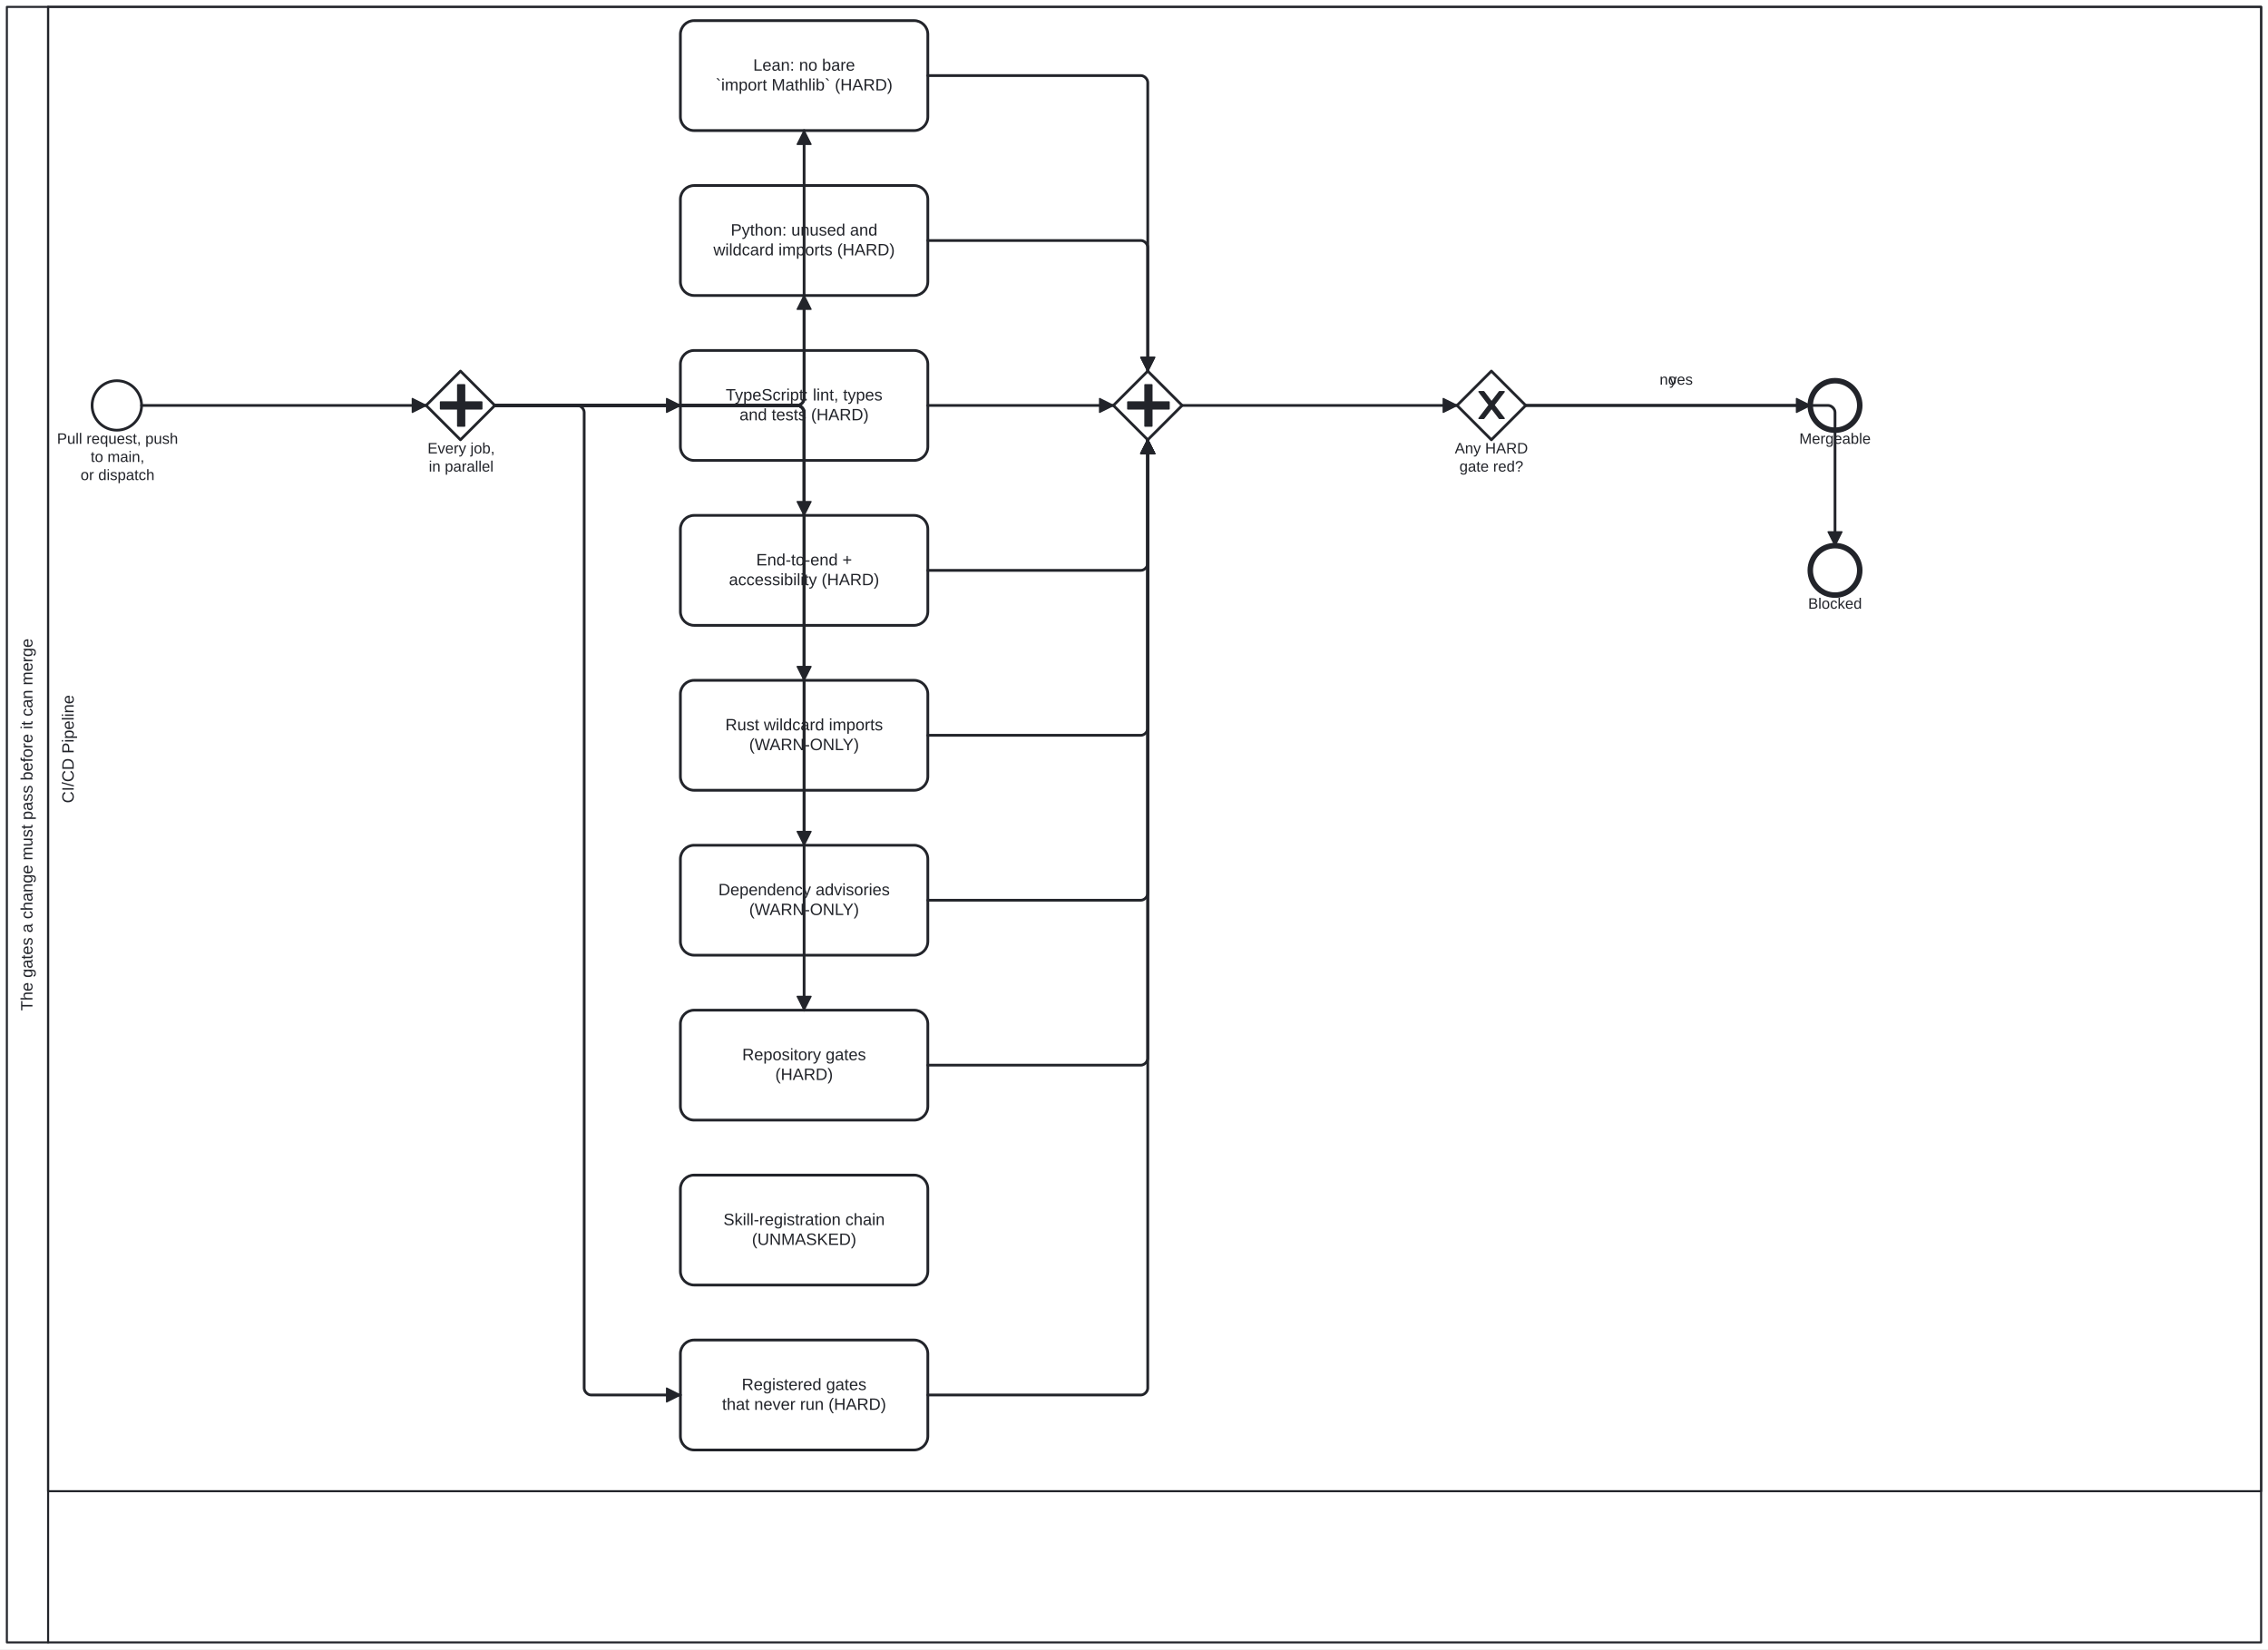
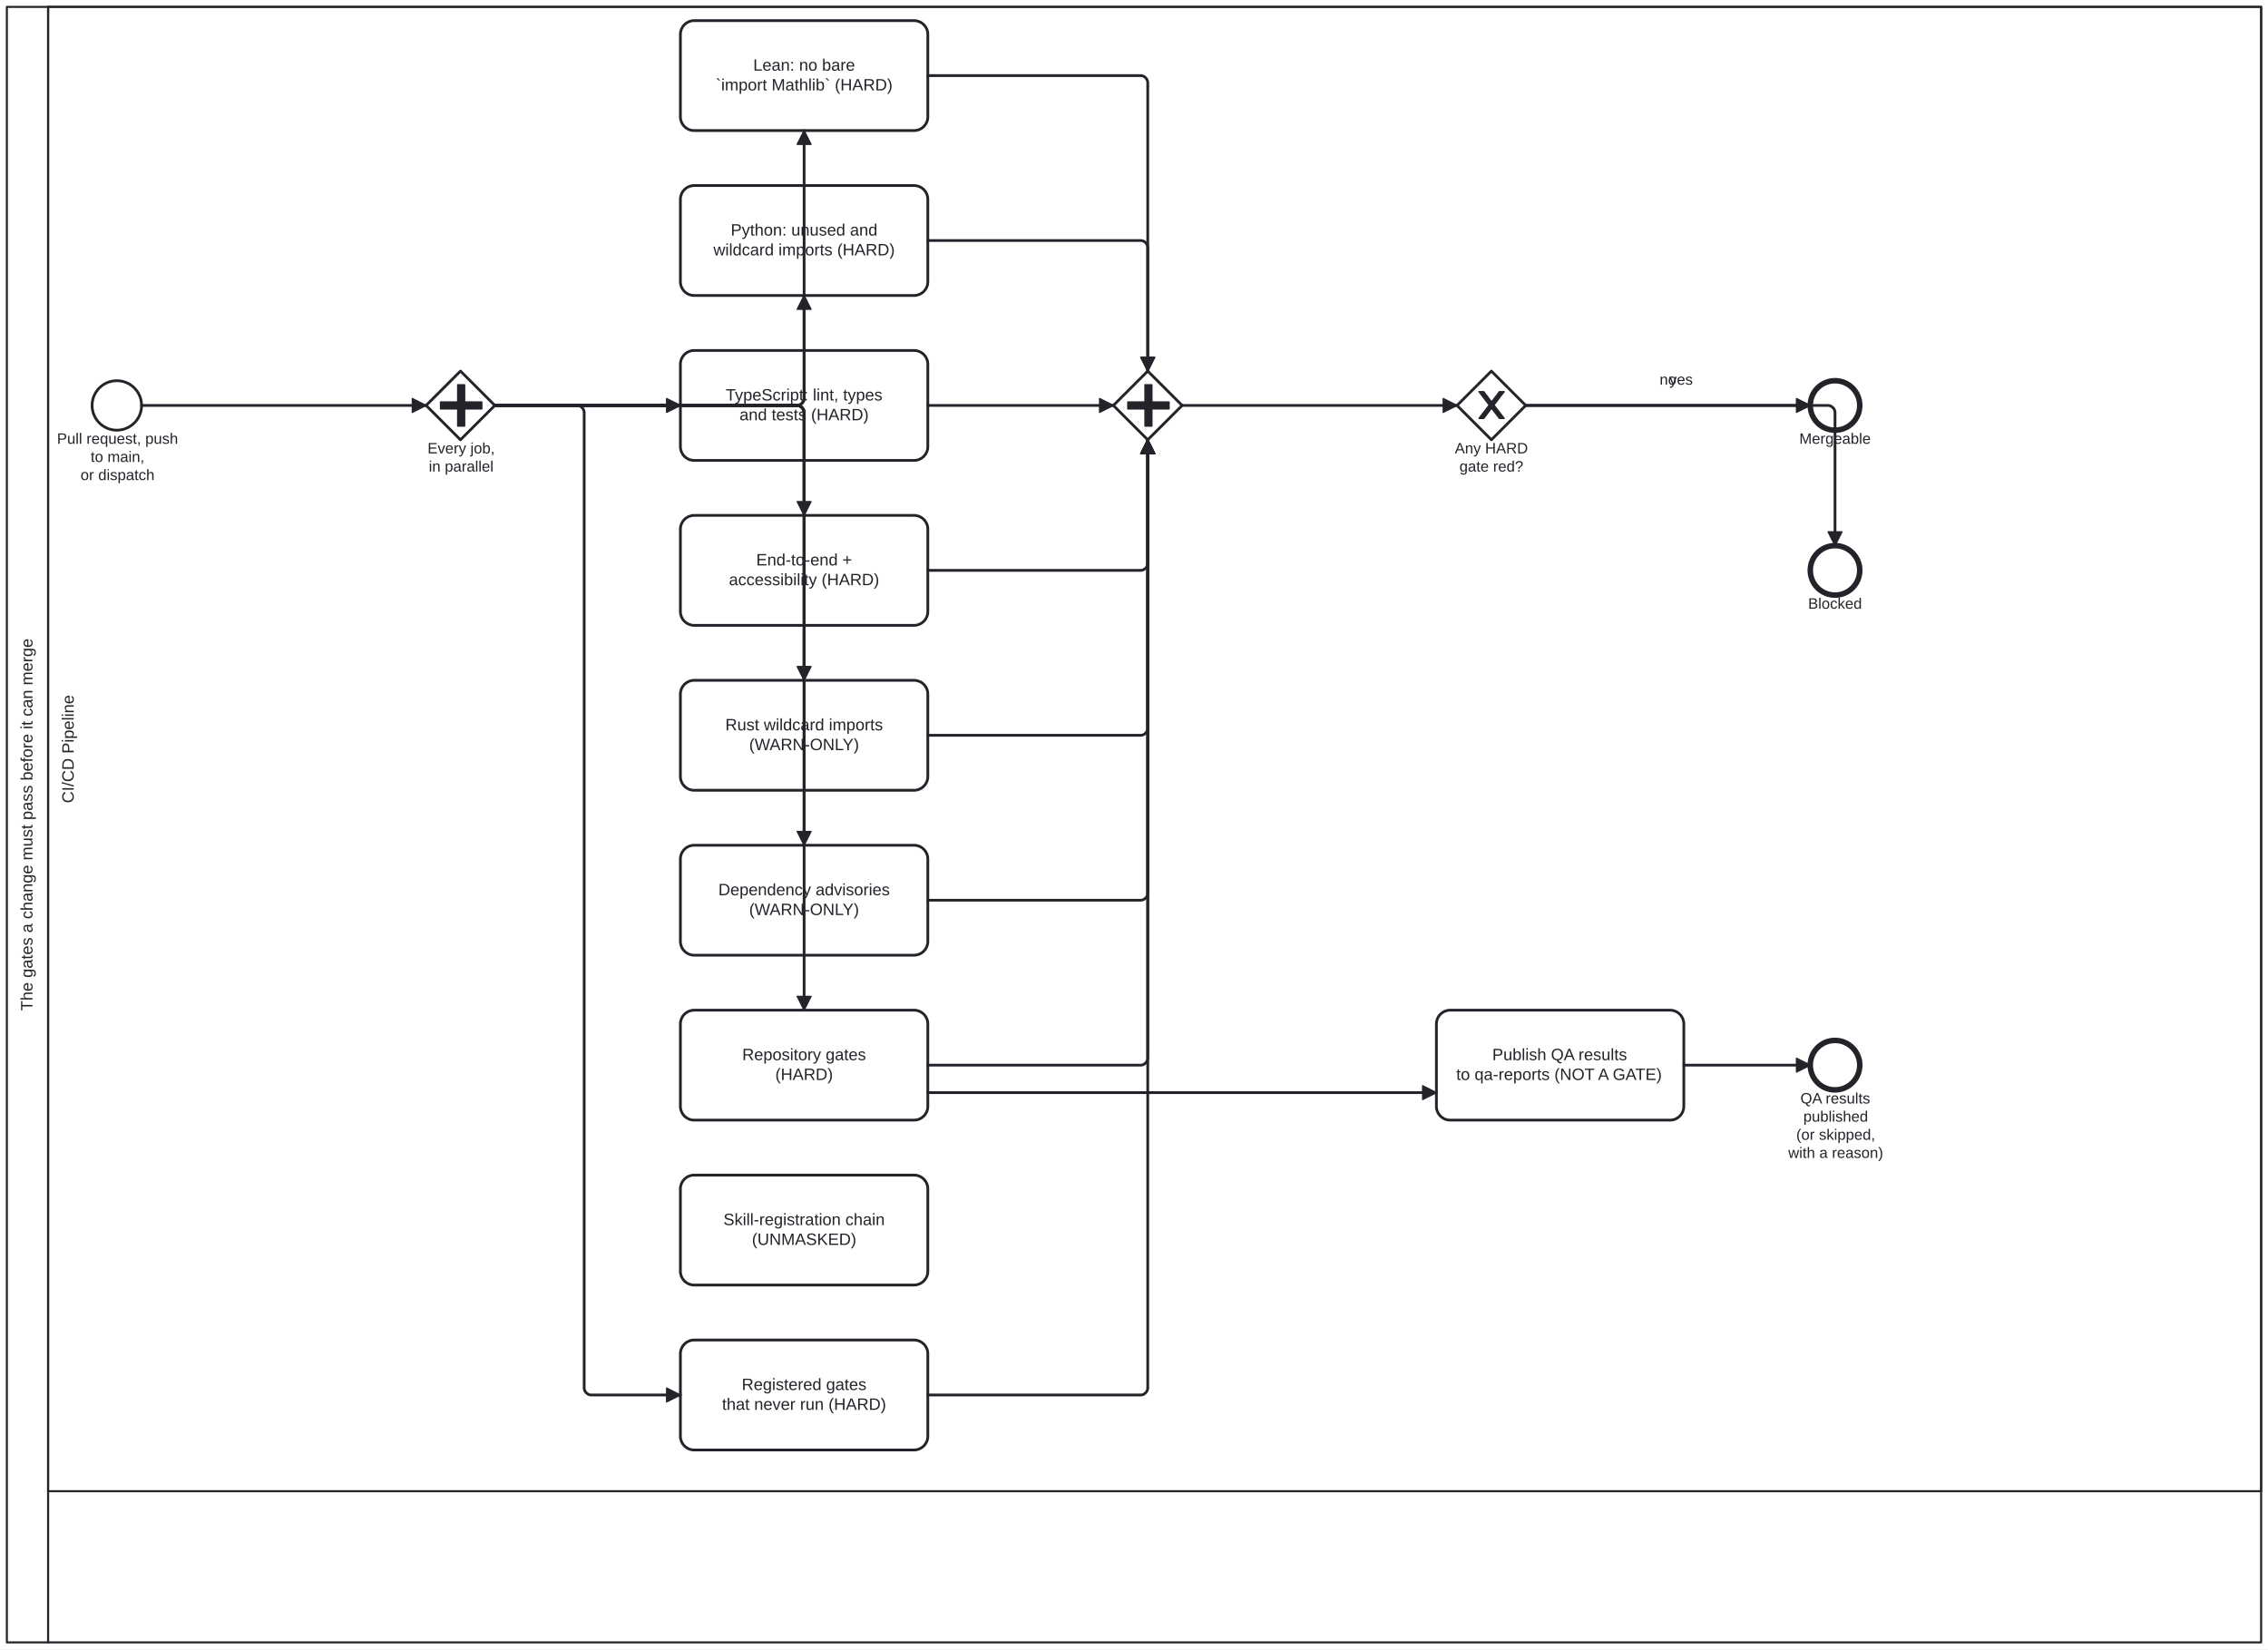
<svg xmlns="http://www.w3.org/2000/svg" width="100%" style="max-width:100%;height:auto" viewBox="55 55 1650 1200" version="1.1">
  <rect x="55" y="55" width="1650" height="1200" fill="#ffffff" />
  <g class="djs-group">
    <g class="djs-element djs-shape" data-element-id="Participant_Process_CodeQualityGates" style="display: block;" transform="matrix(1 0 0 1 60 60)">
      <g class="djs-visual">
        <rect x="0" y="0" width="1640" height="1190" rx="0" ry="0" style="stroke-linecap: round; stroke-linejoin: round; stroke: rgb(34, 36, 42); stroke-width: 1.5px; fill: white; fill-opacity: 0.95;" />
        <path style="fill: none; stroke-linecap: round; stroke-linejoin: round; stroke: rgb(34, 36, 42); stroke-width: 1.5px;" d="M30,0L30,1190" />
        <text lineHeight="1.2" class="djs-label" style="font-family: Arial, sans-serif; font-size: 12px; font-weight: normal; fill: rgb(34, 36, 42);" transform="matrix(-1.83697e-16 -1 1 -1.83697e-16 0 1190)">
          <tspan x="459.59" y="18.6">The gates a change must pass before it can merge</tspan>
        </text>
      </g>
      <rect class="djs-hit djs-hit-all" x="0" y="0" width="1640" height="1190" style="fill: none; stroke-opacity: 0; stroke: white; stroke-width: 15px;" />
    </g>
    <g class="djs-children">
      <g class="djs-group">
        <g class="djs-element djs-shape" data-element-id="Lane_Ci" style="display: block;" transform="matrix(1 0 0 1 90 60)">
          <g class="djs-visual">
            <rect x="0" y="0" width="1610" height="1080" rx="0" ry="0" style="stroke-linecap: round; stroke-linejoin: round; stroke: rgb(34, 36, 42); stroke-width: 1.5px; fill: white; fill-opacity: 0.25;" />
            <text lineHeight="1.2" class="djs-label" style="font-family: Arial, sans-serif; font-size: 12px; font-weight: normal; fill: rgb(34, 36, 42);" transform="matrix(-1.83697e-16 -1 1 -1.83697e-16 0 1080)">
              <tspan x="500.651" y="18.6">CI/CD Pipeline</tspan>
            </text>
          </g>
          <rect class="djs-hit djs-hit-all" x="0" y="0" width="1610" height="1080" style="fill: none; stroke-opacity: 0; stroke: white; stroke-width: 15px;" />
        </g>
      </g>
      <g class="djs-group">
        <g class="djs-element djs-shape" data-element-id="Start_Change" style="display: block;" transform="matrix(1 0 0 1 122 332)">
          <g class="djs-visual">
            <circle cx="18" cy="18" r="18" style="stroke-linecap: round; stroke-linejoin: round; stroke: rgb(34, 36, 42); stroke-width: 2px; fill: white; fill-opacity: 0.95;" />
          </g>
          <rect class="djs-hit djs-hit-all" x="0" y="0" width="36" height="36" style="fill: none; stroke-opacity: 0; stroke: white; stroke-width: 15px;" />
        </g>
      </g>
      <g class="djs-group">
        <g class="djs-element djs-shape" data-element-id="Start_Change_label" style="display: block;" transform="matrix(1 0 0 1 96 368)">
          <g class="djs-visual">
            <text lineHeight="1.2" class="djs-label" style="font-family: Arial, sans-serif; font-size: 11px; font-weight: normal; fill: rgb(34, 36, 42);">
              <tspan x="0.473" y="9.9">Pull request, push</tspan>
              <tspan x="24.936" y="23.1">to main,</tspan>
              <tspan x="17.596" y="36.3">or dispatch</tspan>
            </text>
          </g>
          <rect class="djs-hit djs-hit-all" x="0" y="0" width="89" height="40" style="fill: none; stroke-opacity: 0; stroke: white; stroke-width: 15px;" />
        </g>
      </g>
      <g class="djs-group">
        <g class="djs-element djs-shape" data-element-id="GW_Fork" style="display: block;" transform="matrix(1 0 0 1 365 325)">
          <g class="djs-visual">
            <polygon points="25,0 50,25 25,50 0,25" style="stroke-linecap: round; stroke-linejoin: round; stroke: rgb(34, 36, 42); stroke-width: 2px; fill: white; fill-opacity: 0.95;" />
            <path d="m 23,10 0,12.5 -12.5,0 0,5 12.5,0 0,12.5 5,0 0,-12.5 12.5,0 0,-5 -12.5,0 0,-12.5 -5,0 z" style="fill: rgb(34, 36, 42); stroke-linecap: round; stroke-linejoin: round; stroke: rgb(34, 36, 42); stroke-width: 1px;" />
          </g>
          <rect class="djs-hit djs-hit-all" x="0" y="0" width="50" height="50" style="fill: none; stroke-opacity: 0; stroke: white; stroke-width: 15px;" />
        </g>
      </g>
      <g class="djs-group">
        <g class="djs-element djs-shape" data-element-id="GW_Fork_label" style="display: block;" transform="matrix(1 0 0 1 366 375)">
          <g class="djs-visual">
            <text lineHeight="1.2" class="djs-label" style="font-family: Arial, sans-serif; font-size: 11px; font-weight: normal; fill: rgb(34, 36, 42);">
              <tspan x="0.045" y="9.9">Every job,</tspan>
              <tspan x="0.958" y="23.1">in parallel</tspan>
            </text>
          </g>
          <rect class="djs-hit djs-hit-all" x="0" y="0" width="49" height="27" style="fill: none; stroke-opacity: 0; stroke: white; stroke-width: 15px;" />
        </g>
      </g>
      <g class="djs-group">
        <g class="djs-element djs-shape" data-element-id="Task_Lean" style="display: block;" transform="matrix(1 0 0 1 550 70)">
          <g class="djs-visual">
            <rect x="0" y="0" width="180" height="80" rx="10" ry="10" style="stroke-linecap: round; stroke-linejoin: round; stroke: rgb(34, 36, 42); stroke-width: 2px; fill: white; fill-opacity: 0.95;" />
            <text lineHeight="1.2" class="djs-label" style="font-family: Arial, sans-serif; font-size: 12px; font-weight: normal; fill: rgb(34, 36, 42);">
              <tspan x="52.969" y="36.4">Lean: no bare</tspan>
              <tspan x="25.661" y="50.8">`import Mathlib` (HARD)</tspan>
            </text>
          </g>
          <rect class="djs-hit djs-hit-all" x="0" y="0" width="180" height="80" style="fill: none; stroke-opacity: 0; stroke: white; stroke-width: 15px;" />
        </g>
      </g>
      <g class="djs-group">
        <g class="djs-element djs-shape" data-element-id="Task_Python" style="display: block;" transform="matrix(1 0 0 1 550 190)">
          <g class="djs-visual">
            <rect x="0" y="0" width="180" height="80" rx="10" ry="10" style="stroke-linecap: round; stroke-linejoin: round; stroke: rgb(34, 36, 42); stroke-width: 2px; fill: white; fill-opacity: 0.95;" />
            <text lineHeight="1.2" class="djs-label" style="font-family: Arial, sans-serif; font-size: 12px; font-weight: normal; fill: rgb(34, 36, 42);">
              <tspan x="36.624" y="36.4">Python: unused and</tspan>
              <tspan x="23.991" y="50.8">wildcard imports (HARD)</tspan>
            </text>
          </g>
          <rect class="djs-hit djs-hit-all" x="0" y="0" width="180" height="80" style="fill: none; stroke-opacity: 0; stroke: white; stroke-width: 15px;" />
        </g>
      </g>
      <g class="djs-group">
        <g class="djs-element djs-shape" data-element-id="Task_TypeScript" style="display: block;" transform="matrix(1 0 0 1 550 310)">
          <g class="djs-visual">
            <rect x="0" y="0" width="180" height="80" rx="10" ry="10" style="stroke-linecap: round; stroke-linejoin: round; stroke: rgb(34, 36, 42); stroke-width: 2px; fill: white; fill-opacity: 0.95;" />
            <text lineHeight="1.2" class="djs-label" style="font-family: Arial, sans-serif; font-size: 12px; font-weight: normal; fill: rgb(34, 36, 42);">
              <tspan x="32.977" y="36.4">TypeScript: lint, types</tspan>
              <tspan x="42.987" y="50.8">and tests (HARD)</tspan>
            </text>
          </g>
          <rect class="djs-hit djs-hit-all" x="0" y="0" width="180" height="80" style="fill: none; stroke-opacity: 0; stroke: white; stroke-width: 15px;" />
        </g>
      </g>
      <g class="djs-group">
        <g class="djs-element djs-shape" data-element-id="Task_E2E" style="display: block;" transform="matrix(1 0 0 1 550 430)">
          <g class="djs-visual">
            <rect x="0" y="0" width="180" height="80" rx="10" ry="10" style="stroke-linecap: round; stroke-linejoin: round; stroke: rgb(34, 36, 42); stroke-width: 2px; fill: white; fill-opacity: 0.95;" />
            <text lineHeight="1.2" class="djs-label" style="font-family: Arial, sans-serif; font-size: 12px; font-weight: normal; fill: rgb(34, 36, 42);">
              <tspan x="55.143" y="36.4">End-to-end +</tspan>
              <tspan x="35.326" y="50.8">accessibility (HARD)</tspan>
            </text>
          </g>
          <rect class="djs-hit djs-hit-all" x="0" y="0" width="180" height="80" style="fill: none; stroke-opacity: 0; stroke: white; stroke-width: 15px;" />
        </g>
      </g>
      <g class="djs-group">
        <g class="djs-element djs-shape" data-element-id="Task_Rust" style="display: block;" transform="matrix(1 0 0 1 550 550)">
          <g class="djs-visual">
            <rect x="0" y="0" width="180" height="80" rx="10" ry="10" style="stroke-linecap: round; stroke-linejoin: round; stroke: rgb(34, 36, 42); stroke-width: 2px; fill: white; fill-opacity: 0.95;" />
            <text lineHeight="1.2" class="djs-label" style="font-family: Arial, sans-serif; font-size: 12px; font-weight: normal; fill: rgb(34, 36, 42);">
              <tspan x="32.651" y="36.4">Rust wildcard imports</tspan>
              <tspan x="50.004" y="50.8">(WARN-ONLY)</tspan>
            </text>
          </g>
          <rect class="djs-hit djs-hit-all" x="0" y="0" width="180" height="80" style="fill: none; stroke-opacity: 0; stroke: white; stroke-width: 15px;" />
        </g>
      </g>
      <g class="djs-group">
        <g class="djs-element djs-shape" data-element-id="Task_Advisories" style="display: block;" transform="matrix(1 0 0 1 550 670)">
          <g class="djs-visual">
            <rect x="0" y="0" width="180" height="80" rx="10" ry="10" style="stroke-linecap: round; stroke-linejoin: round; stroke: rgb(34, 36, 42); stroke-width: 2px; fill: white; fill-opacity: 0.95;" />
            <text lineHeight="1.2" class="djs-label" style="font-family: Arial, sans-serif; font-size: 12px; font-weight: normal; fill: rgb(34, 36, 42);">
              <tspan x="27.63" y="36.4">Dependency advisories</tspan>
              <tspan x="50.004" y="50.8">(WARN-ONLY)</tspan>
            </text>
          </g>
          <rect class="djs-hit djs-hit-all" x="0" y="0" width="180" height="80" style="fill: none; stroke-opacity: 0; stroke: white; stroke-width: 15px;" />
        </g>
      </g>
      <g class="djs-group">
        <g class="djs-element djs-shape" data-element-id="Task_RepositoryGates" style="display: block;" transform="matrix(1 0 0 1 550 790)">
          <g class="djs-visual">
            <rect x="0" y="0" width="180" height="80" rx="10" ry="10" style="stroke-linecap: round; stroke-linejoin: round; stroke: rgb(34, 36, 42); stroke-width: 2px; fill: white; fill-opacity: 0.95;" />
            <text lineHeight="1.2" class="djs-label" style="font-family: Arial, sans-serif; font-size: 12px; font-weight: normal; fill: rgb(34, 36, 42);">
              <tspan x="44.977" y="36.4">Repository gates</tspan>
              <tspan x="69.003" y="50.8">(HARD)</tspan>
            </text>
          </g>
          <rect class="djs-hit djs-hit-all" x="0" y="0" width="180" height="80" style="fill: none; stroke-opacity: 0; stroke: white; stroke-width: 15px;" />
        </g>
      </g>
      <g class="djs-group">
        <g class="djs-element djs-shape" data-element-id="Task_UnrunGates" style="display: block;" transform="matrix(1 0 0 1 550 1030)">
          <g class="djs-visual">
            <rect x="0" y="0" width="180" height="80" rx="10" ry="10" style="stroke-linecap: round; stroke-linejoin: round; stroke: rgb(34, 36, 42); stroke-width: 2px; fill: white; fill-opacity: 0.95;" />
            <text lineHeight="1.2" class="djs-label" style="font-family: Arial, sans-serif; font-size: 12px; font-weight: normal; fill: rgb(34, 36, 42);">
              <tspan x="44.64" y="36.4">Registered gates</tspan>
              <tspan x="30.313" y="50.8">that never run (HARD)</tspan>
            </text>
          </g>
          <rect class="djs-hit djs-hit-all" x="0" y="0" width="180" height="80" style="fill: none; stroke-opacity: 0; stroke: white; stroke-width: 15px;" />
        </g>
      </g>
      <g class="djs-group">
        <g class="djs-element djs-shape" data-element-id="Task_SkillChain" style="display: block;" transform="matrix(1 0 0 1 550 910)">
          <g class="djs-visual">
            <rect x="0" y="0" width="180" height="80" rx="10" ry="10" style="stroke-linecap: round; stroke-linejoin: round; stroke: rgb(34, 36, 42); stroke-width: 2px; fill: white; fill-opacity: 0.95;" />
            <text lineHeight="1.2" class="djs-label" style="font-family: Arial, sans-serif; font-size: 12px; font-weight: normal; fill: rgb(34, 36, 42);">
              <tspan x="31.31" y="36.4">Skill-registration chain</tspan>
              <tspan x="51.999" y="50.8">(UNMASKED)</tspan>
            </text>
          </g>
          <rect class="djs-hit djs-hit-all" x="0" y="0" width="180" height="80" style="fill: none; stroke-opacity: 0; stroke: white; stroke-width: 15px;" />
        </g>
      </g>
      <g class="djs-group">
        <g class="djs-element djs-shape" data-element-id="GW_Join" style="display: block;" transform="matrix(1 0 0 1 865 325)">
          <g class="djs-visual">
            <polygon points="25,0 50,25 25,50 0,25" style="stroke-linecap: round; stroke-linejoin: round; stroke: rgb(34, 36, 42); stroke-width: 2px; fill: white; fill-opacity: 0.95;" />
            <path d="m 23,10 0,12.5 -12.5,0 0,5 12.5,0 0,12.5 5,0 0,-12.5 12.5,0 0,-5 -12.5,0 0,-12.5 -5,0 z" style="fill: rgb(34, 36, 42); stroke-linecap: round; stroke-linejoin: round; stroke: rgb(34, 36, 42); stroke-width: 1px;" />
          </g>
          <rect class="djs-hit djs-hit-all" x="0" y="0" width="50" height="50" style="fill: none; stroke-opacity: 0; stroke: white; stroke-width: 15px;" />
        </g>
      </g>
      <g class="djs-group">
        <g class="djs-element djs-shape" data-element-id="GW_Hard" style="display: block;" transform="matrix(1 0 0 1 1115 325)">
          <g class="djs-visual">
            <polygon points="25,0 50,25 25,50 0,25" style="stroke-linecap: round; stroke-linejoin: round; stroke: rgb(34, 36, 42); stroke-width: 2px; fill: white; fill-opacity: 0.95;" />
            <path d="m 16,15 7.429,9.714 -7.429,9.714 3.429,0 5.714,-7.464 5.714,7.464 3.429,0 -7.429,-9.714 7.429,-9.714 -3.429,0 -5.714,7.464 -5.714,-7.464 -3.429,0 z" style="fill: rgb(34, 36, 42); stroke-linecap: round; stroke-linejoin: round; stroke: rgb(34, 36, 42); stroke-width: 1px;" />
          </g>
          <rect class="djs-hit djs-hit-all" x="0" y="0" width="50" height="50" style="fill: none; stroke-opacity: 0; stroke: white; stroke-width: 15px;" />
        </g>
      </g>
      <g class="djs-group">
        <g class="djs-element djs-shape" data-element-id="GW_Hard_label" style="display: block;" transform="matrix(1 0 0 1 1113 375)">
          <g class="djs-visual">
            <text lineHeight="1.2" class="djs-label" style="font-family: Arial, sans-serif; font-size: 11px; font-weight: normal; fill: rgb(34, 36, 42);">
              <tspan x="0.41" y="9.9">Any HARD</tspan>
              <tspan x="3.759" y="23.1">gate red?</tspan>
            </text>
          </g>
          <rect class="djs-hit djs-hit-all" x="0" y="0" width="54" height="27" style="fill: none; stroke-opacity: 0; stroke: white; stroke-width: 15px;" />
        </g>
      </g>
      <g class="djs-group">
        <g class="djs-element djs-shape" data-element-id="End_Pass" style="display: block;" transform="matrix(1 0 0 1 1372 332)">
          <g class="djs-visual">
            <circle cx="18" cy="18" r="18" style="stroke-linecap: round; stroke-linejoin: round; stroke: rgb(34, 36, 42); stroke-width: 4px; fill: white; fill-opacity: 0.95;" />
          </g>
          <rect class="djs-hit djs-hit-all" x="0" y="0" width="36" height="36" style="fill: none; stroke-opacity: 0; stroke: white; stroke-width: 15px;" />
        </g>
      </g>
      <g class="djs-group">
        <g class="djs-element djs-shape" data-element-id="End_Pass_label" style="display: block;" transform="matrix(1 0 0 1 1364 368)">
          <g class="djs-visual">
            <text lineHeight="1.2" class="djs-label" style="font-family: Arial, sans-serif; font-size: 11px; font-weight: normal; fill: rgb(34, 36, 42);">
              <tspan x="0.012" y="9.9">Mergeable</tspan>
            </text>
          </g>
          <rect class="djs-hit djs-hit-all" x="0" y="0" width="52" height="14" style="fill: none; stroke-opacity: 0; stroke: white; stroke-width: 15px;" />
        </g>
      </g>
      <g class="djs-group">
        <g class="djs-element djs-shape" data-element-id="End_Fail" style="display: block;" transform="matrix(1 0 0 1 1372 452)">
          <g class="djs-visual">
            <circle cx="18" cy="18" r="18" style="stroke-linecap: round; stroke-linejoin: round; stroke: rgb(34, 36, 42); stroke-width: 4px; fill: white; fill-opacity: 0.95;" />
          </g>
          <rect class="djs-hit djs-hit-all" x="0" y="0" width="36" height="36" style="fill: none; stroke-opacity: 0; stroke: white; stroke-width: 15px;" />
        </g>
      </g>
      <g class="djs-group">
        <g class="djs-element djs-shape" data-element-id="End_Fail_label" style="display: block;" transform="matrix(1 0 0 1 1370 488)">
          <g class="djs-visual">
            <text lineHeight="1.2" class="djs-label" style="font-family: Arial, sans-serif; font-size: 11px; font-weight: normal; fill: rgb(34, 36, 42);">
              <tspan x="0.433" y="9.9">Blocked</tspan>
            </text>
          </g>
          <rect class="djs-hit djs-hit-all" x="0" y="0" width="40" height="14" style="fill: none; stroke-opacity: 0; stroke: white; stroke-width: 15px;" />
        </g>
      </g>
      <g class="djs-group">
+         <g class="djs-element djs-shape" data-element-id="Task_QaPublish" style="display: block;" transform="matrix(1 0 0 1 1100 790)">
+           <g class="djs-visual">
+             <rect x="0" y="0" width="180" height="80" rx="10" ry="10" style="stroke-linecap: round; stroke-linejoin: round; stroke: rgb(34, 36, 42); stroke-width: 2px; fill: white; fill-opacity: 0.95;" />
+             <text lineHeight="1.2" class="djs-label" style="font-family: Arial, sans-serif; font-size: 12px; font-weight: normal; fill: rgb(34, 36, 42);">
+               <tspan x="40.646" y="36.4">Publish QA results</tspan>
+               <tspan x="14.429" y="50.8">to qa-reports (NOT A GATE)</tspan>
+             </text>
+           </g>
+           <rect class="djs-hit djs-hit-all" x="0" y="0" width="180" height="80" style="fill: none; stroke-opacity: 0; stroke: white; stroke-width: 15px;" />
+         </g>
+       </g>
+       <g class="djs-group">
+         <g class="djs-element djs-shape" data-element-id="End_Published" style="display: block;" transform="matrix(1 0 0 1 1372 812)">
+           <g class="djs-visual">
+             <circle cx="18" cy="18" r="18" style="stroke-linecap: round; stroke-linejoin: round; stroke: rgb(34, 36, 42); stroke-width: 4px; fill: white; fill-opacity: 0.95;" />
+           </g>
+           <rect class="djs-hit djs-hit-all" x="0" y="0" width="36" height="36" style="fill: none; stroke-opacity: 0; stroke: white; stroke-width: 15px;" />
+         </g>
+       </g>
+       <g class="djs-group">
+         <g class="djs-element djs-shape" data-element-id="End_Published_label" style="display: block;" transform="matrix(1 0 0 1 1350 848)">
+           <g class="djs-visual">
+             <text lineHeight="1.2" class="djs-label" style="font-family: Arial, sans-serif; font-size: 11px; font-weight: normal; fill: rgb(34, 36, 42);">
+               <tspan x="14.826" y="9.9">QA results </tspan>
+               <tspan x="16.953" y="23.1">published</tspan>
+               <tspan x="11.765" y="36.3">(or skipped, </tspan>
+               <tspan x="5.956" y="49.5">with a reason)</tspan>
+             </text>
+           </g>
+           <rect class="djs-hit djs-hit-all" x="0" y="0" width="81" height="53" style="fill: none; stroke-opacity: 0; stroke: white; stroke-width: 15px;" />
+         </g>
+       </g>
+       <g class="djs-group">
        <g class="djs-element djs-connection" data-element-id="Flow_0" style="display: block;">
          <g class="djs-visual">
            <defs>
              <marker id="folio-marker-1" viewBox="0 0 20 20" refX="11" refY="10" markerWidth="10" markerHeight="10" orient="auto">
                <path d="M 1 5 L 11 10 L 1 15 Z" style="stroke-linecap: round; stroke-linejoin: round; stroke: rgb(34, 36, 42); stroke-width: 1px; fill: rgb(34, 36, 42);" />
              </marker>
            </defs>
            <path data-corner-radius="5" style="fill: none; stroke-linecap: round; stroke-linejoin: round; stroke: rgb(34, 36, 42); stroke-width: 2px; marker-end: url('#folio-marker-1');" d="M158,350L365,350" />
          </g>
          <path d="M158,350L365,350" class="djs-hit djs-hit-stroke" style="fill: none; stroke-opacity: 0; stroke: white; stroke-width: 15px;" />
        </g>
      </g>
      <g class="djs-group">
        <g class="djs-element djs-connection" data-element-id="Flow_1" style="display: block;">
          <g class="djs-visual">
            <defs>
              <marker id="folio-marker-2" viewBox="0 0 20 20" refX="11" refY="10" markerWidth="10" markerHeight="10" orient="auto">
                <path d="M 1 5 L 11 10 L 1 15 Z" style="stroke-linecap: round; stroke-linejoin: round; stroke: rgb(34, 36, 42); stroke-width: 1px; fill: rgb(34, 36, 42);" />
              </marker>
            </defs>
            <path data-corner-radius="5" style="fill: none; stroke-linecap: round; stroke-linejoin: round; stroke: rgb(34, 36, 42); stroke-width: 2px; marker-end: url('#folio-marker-2');" d="M415,350L635,350C637.5,350,640,347.5,640,345L640,150" />
          </g>
          <path d="M415,350L640,350L640,150" class="djs-hit djs-hit-stroke" style="fill: none; stroke-opacity: 0; stroke: white; stroke-width: 15px;" />
        </g>
      </g>
      <g class="djs-group">
        <g class="djs-element djs-connection" data-element-id="Flow_2" style="display: block;">
          <g class="djs-visual">
            <defs>
              <marker id="folio-marker-3" viewBox="0 0 20 20" refX="11" refY="10" markerWidth="10" markerHeight="10" orient="auto">
                <path d="M 1 5 L 11 10 L 1 15 Z" style="stroke-linecap: round; stroke-linejoin: round; stroke: rgb(34, 36, 42); stroke-width: 1px; fill: rgb(34, 36, 42);" />
              </marker>
            </defs>
            <path data-corner-radius="5" style="fill: none; stroke-linecap: round; stroke-linejoin: round; stroke: rgb(34, 36, 42); stroke-width: 2px; marker-end: url('#folio-marker-3');" d="M415,350L635,350C637.5,350,640,347.5,640,345L640,270" />
          </g>
          <path d="M415,350L640,350L640,270" class="djs-hit djs-hit-stroke" style="fill: none; stroke-opacity: 0; stroke: white; stroke-width: 15px;" />
        </g>
      </g>
      <g class="djs-group">
        <g class="djs-element djs-connection" data-element-id="Flow_3" style="display: block;">
          <g class="djs-visual">
            <defs>
              <marker id="folio-marker-4" viewBox="0 0 20 20" refX="11" refY="10" markerWidth="10" markerHeight="10" orient="auto">
                <path d="M 1 5 L 11 10 L 1 15 Z" style="stroke-linecap: round; stroke-linejoin: round; stroke: rgb(34, 36, 42); stroke-width: 1px; fill: rgb(34, 36, 42);" />
              </marker>
            </defs>
            <path data-corner-radius="5" style="fill: none; stroke-linecap: round; stroke-linejoin: round; stroke: rgb(34, 36, 42); stroke-width: 2px; marker-end: url('#folio-marker-4');" d="M415,350L550,350" />
          </g>
          <path d="M415,350L550,350" class="djs-hit djs-hit-stroke" style="fill: none; stroke-opacity: 0; stroke: white; stroke-width: 15px;" />
        </g>
      </g>
      <g class="djs-group">
        <g class="djs-element djs-connection" data-element-id="Flow_4" style="display: block;">
          <g class="djs-visual">
            <defs>
              <marker id="folio-marker-5" viewBox="0 0 20 20" refX="11" refY="10" markerWidth="10" markerHeight="10" orient="auto">
                <path d="M 1 5 L 11 10 L 1 15 Z" style="stroke-linecap: round; stroke-linejoin: round; stroke: rgb(34, 36, 42); stroke-width: 1px; fill: rgb(34, 36, 42);" />
              </marker>
            </defs>
            <path data-corner-radius="5" style="fill: none; stroke-linecap: round; stroke-linejoin: round; stroke: rgb(34, 36, 42); stroke-width: 2px; marker-end: url('#folio-marker-5');" d="M415,350L635,350C637.5,350,640,352.5,640,355L640,430" />
          </g>
          <path d="M415,350L640,350L640,430" class="djs-hit djs-hit-stroke" style="fill: none; stroke-opacity: 0; stroke: white; stroke-width: 15px;" />
        </g>
      </g>
      <g class="djs-group">
        <g class="djs-element djs-connection" data-element-id="Flow_5" style="display: block;">
          <g class="djs-visual">
            <defs>
              <marker id="folio-marker-6" viewBox="0 0 20 20" refX="11" refY="10" markerWidth="10" markerHeight="10" orient="auto">
                <path d="M 1 5 L 11 10 L 1 15 Z" style="stroke-linecap: round; stroke-linejoin: round; stroke: rgb(34, 36, 42); stroke-width: 1px; fill: rgb(34, 36, 42);" />
              </marker>
            </defs>
            <path data-corner-radius="5" style="fill: none; stroke-linecap: round; stroke-linejoin: round; stroke: rgb(34, 36, 42); stroke-width: 2px; marker-end: url('#folio-marker-6');" d="M415,350L635,350C637.5,350,640,352.5,640,355L640,550" />
          </g>
          <path d="M415,350L640,350L640,550" class="djs-hit djs-hit-stroke" style="fill: none; stroke-opacity: 0; stroke: white; stroke-width: 15px;" />
        </g>
      </g>
      <g class="djs-group">
        <g class="djs-element djs-connection" data-element-id="Flow_6" style="display: block;">
          <g class="djs-visual">
            <defs>
              <marker id="folio-marker-7" viewBox="0 0 20 20" refX="11" refY="10" markerWidth="10" markerHeight="10" orient="auto">
                <path d="M 1 5 L 11 10 L 1 15 Z" style="stroke-linecap: round; stroke-linejoin: round; stroke: rgb(34, 36, 42); stroke-width: 1px; fill: rgb(34, 36, 42);" />
              </marker>
            </defs>
            <path data-corner-radius="5" style="fill: none; stroke-linecap: round; stroke-linejoin: round; stroke: rgb(34, 36, 42); stroke-width: 2px; marker-end: url('#folio-marker-7');" d="M730,110L885,110C887.5,110,890,112.5,890,115L890,325" />
          </g>
          <path d="M730,110L890,110L890,325" class="djs-hit djs-hit-stroke" style="fill: none; stroke-opacity: 0; stroke: white; stroke-width: 15px;" />
        </g>
      </g>
      <g class="djs-group">
        <g class="djs-element djs-connection" data-element-id="Flow_7" style="display: block;">
          <g class="djs-visual">
            <defs>
              <marker id="folio-marker-8" viewBox="0 0 20 20" refX="11" refY="10" markerWidth="10" markerHeight="10" orient="auto">
                <path d="M 1 5 L 11 10 L 1 15 Z" style="stroke-linecap: round; stroke-linejoin: round; stroke: rgb(34, 36, 42); stroke-width: 1px; fill: rgb(34, 36, 42);" />
              </marker>
            </defs>
            <path data-corner-radius="5" style="fill: none; stroke-linecap: round; stroke-linejoin: round; stroke: rgb(34, 36, 42); stroke-width: 2px; marker-end: url('#folio-marker-8');" d="M730,230L885,230C887.5,230,890,232.5,890,235L890,325" />
          </g>
          <path d="M730,230L890,230L890,325" class="djs-hit djs-hit-stroke" style="fill: none; stroke-opacity: 0; stroke: white; stroke-width: 15px;" />
        </g>
      </g>
      <g class="djs-group">
        <g class="djs-element djs-connection" data-element-id="Flow_8" style="display: block;">
          <g class="djs-visual">
            <defs>
              <marker id="folio-marker-9" viewBox="0 0 20 20" refX="11" refY="10" markerWidth="10" markerHeight="10" orient="auto">
                <path d="M 1 5 L 11 10 L 1 15 Z" style="stroke-linecap: round; stroke-linejoin: round; stroke: rgb(34, 36, 42); stroke-width: 1px; fill: rgb(34, 36, 42);" />
              </marker>
            </defs>
            <path data-corner-radius="5" style="fill: none; stroke-linecap: round; stroke-linejoin: round; stroke: rgb(34, 36, 42); stroke-width: 2px; marker-end: url('#folio-marker-9');" d="M730,350L865,350" />
          </g>
          <path d="M730,350L865,350" class="djs-hit djs-hit-stroke" style="fill: none; stroke-opacity: 0; stroke: white; stroke-width: 15px;" />
        </g>
      </g>
      <g class="djs-group">
        <g class="djs-element djs-connection" data-element-id="Flow_9" style="display: block;">
          <g class="djs-visual">
            <defs>
              <marker id="folio-marker-10" viewBox="0 0 20 20" refX="11" refY="10" markerWidth="10" markerHeight="10" orient="auto">
                <path d="M 1 5 L 11 10 L 1 15 Z" style="stroke-linecap: round; stroke-linejoin: round; stroke: rgb(34, 36, 42); stroke-width: 1px; fill: rgb(34, 36, 42);" />
              </marker>
            </defs>
            <path data-corner-radius="5" style="fill: none; stroke-linecap: round; stroke-linejoin: round; stroke: rgb(34, 36, 42); stroke-width: 2px; marker-end: url('#folio-marker-10');" d="M730,470L885,470C887.5,470,890,467.5,890,465L890,375" />
          </g>
          <path d="M730,470L890,470L890,375" class="djs-hit djs-hit-stroke" style="fill: none; stroke-opacity: 0; stroke: white; stroke-width: 15px;" />
        </g>
      </g>
      <g class="djs-group">
        <g class="djs-element djs-connection" data-element-id="Flow_10" style="display: block;">
          <g class="djs-visual">
            <defs>
              <marker id="folio-marker-11" viewBox="0 0 20 20" refX="11" refY="10" markerWidth="10" markerHeight="10" orient="auto">
                <path d="M 1 5 L 11 10 L 1 15 Z" style="stroke-linecap: round; stroke-linejoin: round; stroke: rgb(34, 36, 42); stroke-width: 1px; fill: rgb(34, 36, 42);" />
              </marker>
            </defs>
            <path data-corner-radius="5" style="fill: none; stroke-linecap: round; stroke-linejoin: round; stroke: rgb(34, 36, 42); stroke-width: 2px; marker-end: url('#folio-marker-11');" d="M730,590L885,590C887.5,590,890,587.5,890,585L890,375" />
          </g>
          <path d="M730,590L890,590L890,375" class="djs-hit djs-hit-stroke" style="fill: none; stroke-opacity: 0; stroke: white; stroke-width: 15px;" />
        </g>
      </g>
      <g class="djs-group">
        <g class="djs-element djs-connection" data-element-id="Flow_11" style="display: block;">
          <g class="djs-visual">
            <defs>
              <marker id="folio-marker-12" viewBox="0 0 20 20" refX="11" refY="10" markerWidth="10" markerHeight="10" orient="auto">
                <path d="M 1 5 L 11 10 L 1 15 Z" style="stroke-linecap: round; stroke-linejoin: round; stroke: rgb(34, 36, 42); stroke-width: 1px; fill: rgb(34, 36, 42);" />
              </marker>
            </defs>
            <path data-corner-radius="5" style="fill: none; stroke-linecap: round; stroke-linejoin: round; stroke: rgb(34, 36, 42); stroke-width: 2px; marker-end: url('#folio-marker-12');" d="M915,350L1115,350" />
          </g>
          <path d="M915,350L1115,350" class="djs-hit djs-hit-stroke" style="fill: none; stroke-opacity: 0; stroke: white; stroke-width: 15px;" />
        </g>
      </g>
      <g class="djs-group">
        <g class="djs-element djs-connection" data-element-id="Flow_12" style="display: block;">
          <g class="djs-visual">
            <defs>
              <marker id="folio-marker-13" viewBox="0 0 20 20" refX="11" refY="10" markerWidth="10" markerHeight="10" orient="auto">
                <path d="M 1 5 L 11 10 L 1 15 Z" style="stroke-linecap: round; stroke-linejoin: round; stroke: rgb(34, 36, 42); stroke-width: 1px; fill: rgb(34, 36, 42);" />
              </marker>
            </defs>
            <path data-corner-radius="5" style="fill: none; stroke-linecap: round; stroke-linejoin: round; stroke: rgb(34, 36, 42); stroke-width: 2px; marker-end: url('#folio-marker-13');" d="M1165,350L1372,350" />
          </g>
          <path d="M1165,350L1372,350" class="djs-hit djs-hit-stroke" style="fill: none; stroke-opacity: 0; stroke: white; stroke-width: 15px;" />
        </g>
      </g>
      <g class="djs-group">
        <g class="djs-element djs-shape" data-element-id="Flow_12_label" style="display: block;" transform="matrix(1 0 0 1 1262 325)">
          <g class="djs-visual">
            <text lineHeight="1.2" class="djs-label" style="font-family: Arial, sans-serif; font-size: 11px; font-weight: normal; fill: rgb(34, 36, 42);">
              <tspan x="0.382" y="9.9">no</tspan>
            </text>
          </g>
          <rect class="djs-hit djs-hit-all" x="0" y="0" width="13" height="14" style="fill: none; stroke-opacity: 0; stroke: white; stroke-width: 15px;" />
        </g>
      </g>
      <g class="djs-group">
        <g class="djs-element djs-connection" data-element-id="Flow_13" style="display: block;">
          <g class="djs-visual">
            <defs>
              <marker id="folio-marker-14" viewBox="0 0 20 20" refX="11" refY="10" markerWidth="10" markerHeight="10" orient="auto">
                <path d="M 1 5 L 11 10 L 1 15 Z" style="stroke-linecap: round; stroke-linejoin: round; stroke: rgb(34, 36, 42); stroke-width: 1px; fill: rgb(34, 36, 42);" />
              </marker>
            </defs>
            <path data-corner-radius="5" style="fill: none; stroke-linecap: round; stroke-linejoin: round; stroke: rgb(34, 36, 42); stroke-width: 2px; marker-end: url('#folio-marker-14');" d="M1165,350L1385,350C1387.5,350,1390,352.5,1390,355L1390,452" />
          </g>
          <path d="M1165,350L1390,350L1390,452" class="djs-hit djs-hit-stroke" style="fill: none; stroke-opacity: 0; stroke: white; stroke-width: 15px;" />
        </g>
      </g>
      <g class="djs-group">
        <g class="djs-element djs-shape" data-element-id="Flow_13_label" style="display: block;" transform="matrix(1 0 0 1 1269 325)">
          <g class="djs-visual">
            <text lineHeight="1.2" class="djs-label" style="font-family: Arial, sans-serif; font-size: 11px; font-weight: normal; fill: rgb(34, 36, 42);">
              <tspan x="0.441" y="9.9">yes</tspan>
            </text>
          </g>
          <rect class="djs-hit djs-hit-all" x="0" y="0" width="18" height="14" style="fill: none; stroke-opacity: 0; stroke: white; stroke-width: 15px;" />
        </g>
      </g>
      <g class="djs-group">
        <g class="djs-element djs-connection" data-element-id="Flow_14" style="display: block;">
          <g class="djs-visual">
            <defs>
              <marker id="folio-marker-15" viewBox="0 0 20 20" refX="11" refY="10" markerWidth="10" markerHeight="10" orient="auto">
                <path d="M 1 5 L 11 10 L 1 15 Z" style="stroke-linecap: round; stroke-linejoin: round; stroke: rgb(34, 36, 42); stroke-width: 1px; fill: rgb(34, 36, 42);" />
              </marker>
            </defs>
            <path data-corner-radius="5" style="fill: none; stroke-linecap: round; stroke-linejoin: round; stroke: rgb(34, 36, 42); stroke-width: 2px; marker-end: url('#folio-marker-15');" d="M415,350L635,350C637.5,350,640,352.5,640,355L640,670" />
          </g>
          <path d="M415,350L640,350L640,670" class="djs-hit djs-hit-stroke" style="fill: none; stroke-opacity: 0; stroke: white; stroke-width: 15px;" />
        </g>
      </g>
      <g class="djs-group">
        <g class="djs-element djs-connection" data-element-id="Flow_15" style="display: block;">
          <g class="djs-visual">
            <defs>
              <marker id="folio-marker-16" viewBox="0 0 20 20" refX="11" refY="10" markerWidth="10" markerHeight="10" orient="auto">
                <path d="M 1 5 L 11 10 L 1 15 Z" style="stroke-linecap: round; stroke-linejoin: round; stroke: rgb(34, 36, 42); stroke-width: 1px; fill: rgb(34, 36, 42);" />
              </marker>
            </defs>
            <path data-corner-radius="5" style="fill: none; stroke-linecap: round; stroke-linejoin: round; stroke: rgb(34, 36, 42); stroke-width: 2px; marker-end: url('#folio-marker-16');" d="M730,710L885,710C887.5,710,890,707.5,890,705L890,375" />
          </g>
          <path d="M730,710L890,710L890,375" class="djs-hit djs-hit-stroke" style="fill: none; stroke-opacity: 0; stroke: white; stroke-width: 15px;" />
        </g>
      </g>
      <g class="djs-group">
        <g class="djs-element djs-connection" data-element-id="Flow_16" style="display: block;">
          <g class="djs-visual">
            <defs>
              <marker id="folio-marker-17" viewBox="0 0 20 20" refX="11" refY="10" markerWidth="10" markerHeight="10" orient="auto">
                <path d="M 1 5 L 11 10 L 1 15 Z" style="stroke-linecap: round; stroke-linejoin: round; stroke: rgb(34, 36, 42); stroke-width: 1px; fill: rgb(34, 36, 42);" />
              </marker>
            </defs>
            <path data-corner-radius="5" style="fill: none; stroke-linecap: round; stroke-linejoin: round; stroke: rgb(34, 36, 42); stroke-width: 2px; marker-end: url('#folio-marker-17');" d="M415,350L635,350C637.5,350,640,352.5,640,355L640,790" />
          </g>
          <path d="M415,350L640,350L640,790" class="djs-hit djs-hit-stroke" style="fill: none; stroke-opacity: 0; stroke: white; stroke-width: 15px;" />
        </g>
      </g>
      <g class="djs-group">
        <g class="djs-element djs-connection" data-element-id="Flow_17" style="display: block;">
          <g class="djs-visual">
            <defs>
              <marker id="folio-marker-18" viewBox="0 0 20 20" refX="11" refY="10" markerWidth="10" markerHeight="10" orient="auto">
                <path d="M 1 5 L 11 10 L 1 15 Z" style="stroke-linecap: round; stroke-linejoin: round; stroke: rgb(34, 36, 42); stroke-width: 1px; fill: rgb(34, 36, 42);" />
              </marker>
            </defs>
            <path data-corner-radius="5" style="fill: none; stroke-linecap: round; stroke-linejoin: round; stroke: rgb(34, 36, 42); stroke-width: 2px; marker-end: url('#folio-marker-18');" d="M730,830L885,830C887.5,830,890,827.5,890,825L890,375" />
          </g>
          <path d="M730,830L890,830L890,375" class="djs-hit djs-hit-stroke" style="fill: none; stroke-opacity: 0; stroke: white; stroke-width: 15px;" />
        </g>
      </g>
      <g class="djs-group">
        <g class="djs-element djs-connection" data-element-id="Flow_20" style="display: block;">
          <g class="djs-visual">
            <defs>
              <marker id="folio-marker-19" viewBox="0 0 20 20" refX="11" refY="10" markerWidth="10" markerHeight="10" orient="auto">
                <path d="M 1 5 L 11 10 L 1 15 Z" style="stroke-linecap: round; stroke-linejoin: round; stroke: rgb(34, 36, 42); stroke-width: 1px; fill: rgb(34, 36, 42);" />
              </marker>
            </defs>
            <path data-corner-radius="5" style="fill: none; stroke-linecap: round; stroke-linejoin: round; stroke: rgb(34, 36, 42); stroke-width: 2px; marker-end: url('#folio-marker-19');" d="M415,350L475,350C477.5,350,480,352.5,480,355L480,1065C480,1067.5,482.5,1070,485,1070L550,1070" />
          </g>
          <path d="M415,350L480,350L480,1070L550,1070" class="djs-hit djs-hit-stroke" style="fill: none; stroke-opacity: 0; stroke: white; stroke-width: 15px;" />
        </g>
      </g>
      <g class="djs-group">
        <g class="djs-element djs-connection" data-element-id="Flow_21" style="display: block;">
          <g class="djs-visual">
            <defs>
              <marker id="folio-marker-20" viewBox="0 0 20 20" refX="11" refY="10" markerWidth="10" markerHeight="10" orient="auto">
                <path d="M 1 5 L 11 10 L 1 15 Z" style="stroke-linecap: round; stroke-linejoin: round; stroke: rgb(34, 36, 42); stroke-width: 1px; fill: rgb(34, 36, 42);" />
              </marker>
            </defs>
            <path data-corner-radius="5" style="fill: none; stroke-linecap: round; stroke-linejoin: round; stroke: rgb(34, 36, 42); stroke-width: 2px; marker-end: url('#folio-marker-20');" d="M730,1070L885,1070C887.5,1070,890,1067.5,890,1065L890,375" />
          </g>
          <path d="M730,1070L890,1070L890,375" class="djs-hit djs-hit-stroke" style="fill: none; stroke-opacity: 0; stroke: white; stroke-width: 15px;" />
+         </g>
+       </g>
+       <g class="djs-group">
+         <g class="djs-element djs-connection" data-element-id="Flow_22" style="display: block;">
+           <g class="djs-visual">
+             <defs>
+               <marker id="folio-marker-21" viewBox="0 0 20 20" refX="11" refY="10" markerWidth="10" markerHeight="10" orient="auto">
+                 <path d="M 1 5 L 11 10 L 1 15 Z" style="stroke-linecap: round; stroke-linejoin: round; stroke: rgb(34, 36, 42); stroke-width: 1px; fill: rgb(34, 36, 42);" />
+               </marker>
+             </defs>
+             <path data-corner-radius="5" style="fill: none; stroke-linecap: round; stroke-linejoin: round; stroke: rgb(34, 36, 42); stroke-width: 2px; marker-end: url('#folio-marker-21');" d="M730,850L1100,850" />
+           </g>
+           <path d="M730,850L1100,850" class="djs-hit djs-hit-stroke" style="fill: none; stroke-opacity: 0; stroke: white; stroke-width: 15px;" />
+         </g>
+       </g>
+       <g class="djs-group">
+         <g class="djs-element djs-connection" data-element-id="Flow_23" style="display: block;">
+           <g class="djs-visual">
+             <defs>
+               <marker id="folio-marker-22" viewBox="0 0 20 20" refX="11" refY="10" markerWidth="10" markerHeight="10" orient="auto">
+                 <path d="M 1 5 L 11 10 L 1 15 Z" style="stroke-linecap: round; stroke-linejoin: round; stroke: rgb(34, 36, 42); stroke-width: 1px; fill: rgb(34, 36, 42);" />
+               </marker>
+             </defs>
+             <path data-corner-radius="5" style="fill: none; stroke-linecap: round; stroke-linejoin: round; stroke: rgb(34, 36, 42); stroke-width: 2px; marker-end: url('#folio-marker-22');" d="M1280,830L1372,830" />
+           </g>
+           <path d="M1280,830L1372,830" class="djs-hit djs-hit-stroke" style="fill: none; stroke-opacity: 0; stroke: white; stroke-width: 15px;" />
        </g>
      </g>
    </g>
  </g>
</svg>
